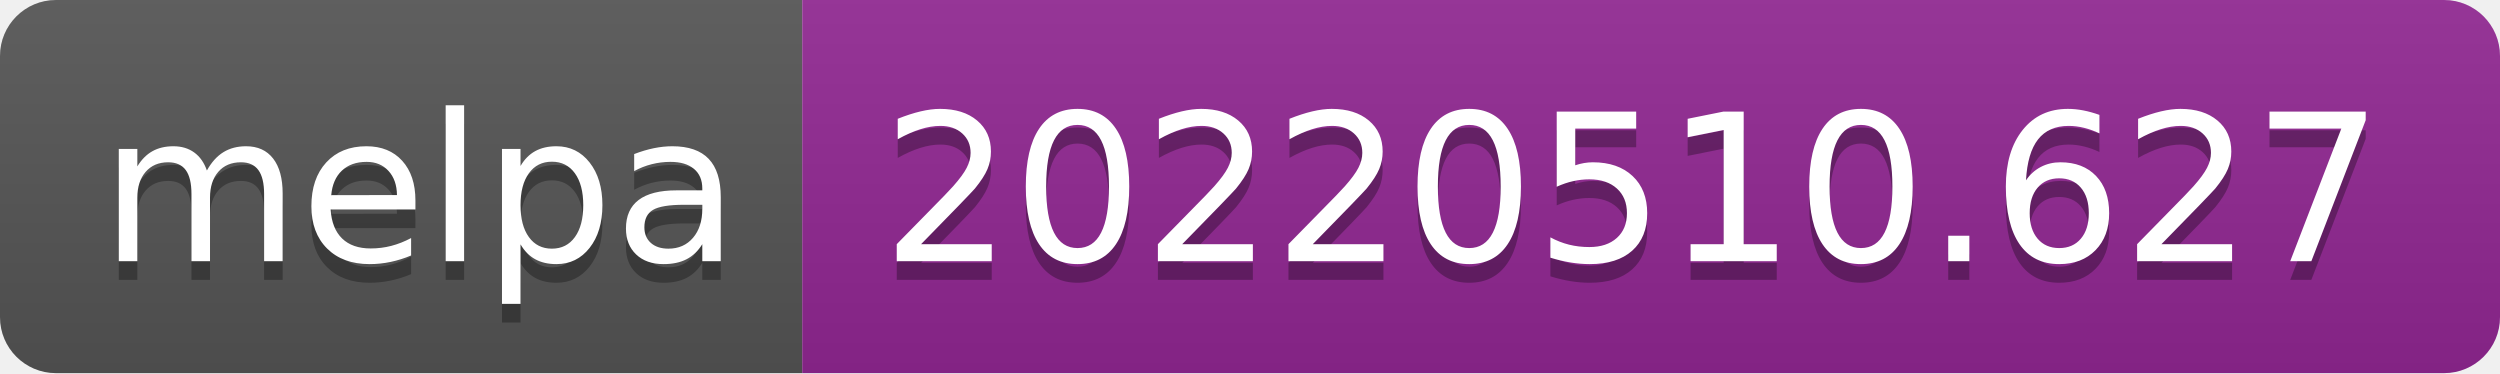
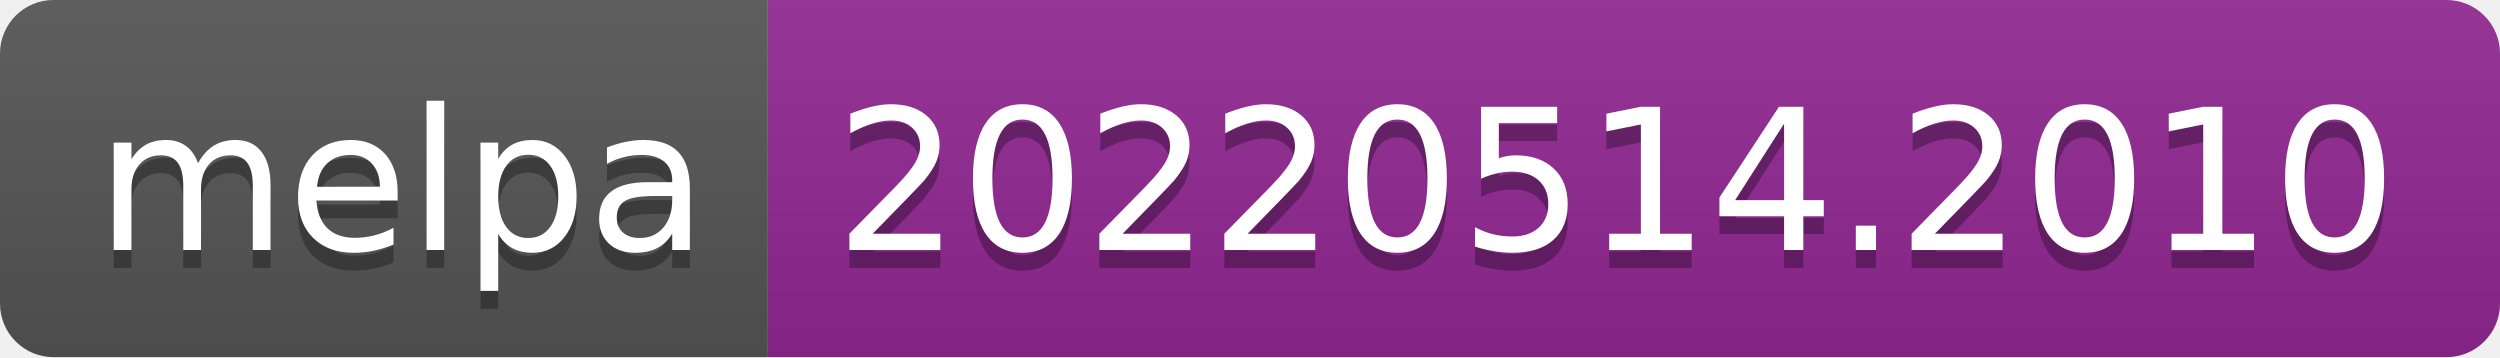
- <svg xmlns="http://www.w3.org/2000/svg" width="134" height="20" role="img" aria-label="melpa: 20220510.627">
+ <svg xmlns="http://www.w3.org/2000/svg" width="140" height="20" role="img" aria-label="melpa: 20220514.2010">
  <linearGradient id="s" x2="0" y2="100%">
    <stop offset="0" stop-color="#bbb" stop-opacity=".1" />
    <stop offset="1" stop-opacity=".1" />
  </linearGradient>
  <clipPath id="r">
-     <rect width="134" height="20" rx="3" fill="#fff" />
+     <rect width="140" height="20" rx="3" fill="#fff" />
  </clipPath>
  <g clip-path="url(#r)">
    <rect width="43" height="20" fill="#555" />
-     <rect x="43" width="91" height="20" fill="#922793" />
-     <rect width="134" height="20" fill="url(#s)" />
+     <rect x="43" width="97" height="20" fill="#922793" />
+     <rect width="140" height="20" fill="url(#s)" />
  </g>
  <g fill="#fff" text-anchor="middle" font-family="Verdana,Geneva,DejaVu Sans,sans-serif" text-rendering="geometricPrecision" font-size="110">
    <text aria-hidden="true" x="225" y="150" fill="#010101" fill-opacity=".3" transform="scale(.1)" textLength="330">melpa</text>
    <text x="225" y="140" transform="scale(.1)" fill="#fff" textLength="330">melpa</text>
-     <text aria-hidden="true" x="875" y="150" fill="#010101" fill-opacity=".3" transform="scale(.1)" textLength="810">20220510.627</text>
-     <text x="875" y="140" transform="scale(.1)" fill="#fff" textLength="810">20220510.627</text>
+     <text aria-hidden="true" x="905" y="150" fill="#010101" fill-opacity=".3" transform="scale(.1)" textLength="870">20220514.2010</text>
+     <text x="905" y="140" transform="scale(.1)" fill="#fff" textLength="870">20220514.2010</text>
  </g>
</svg>
